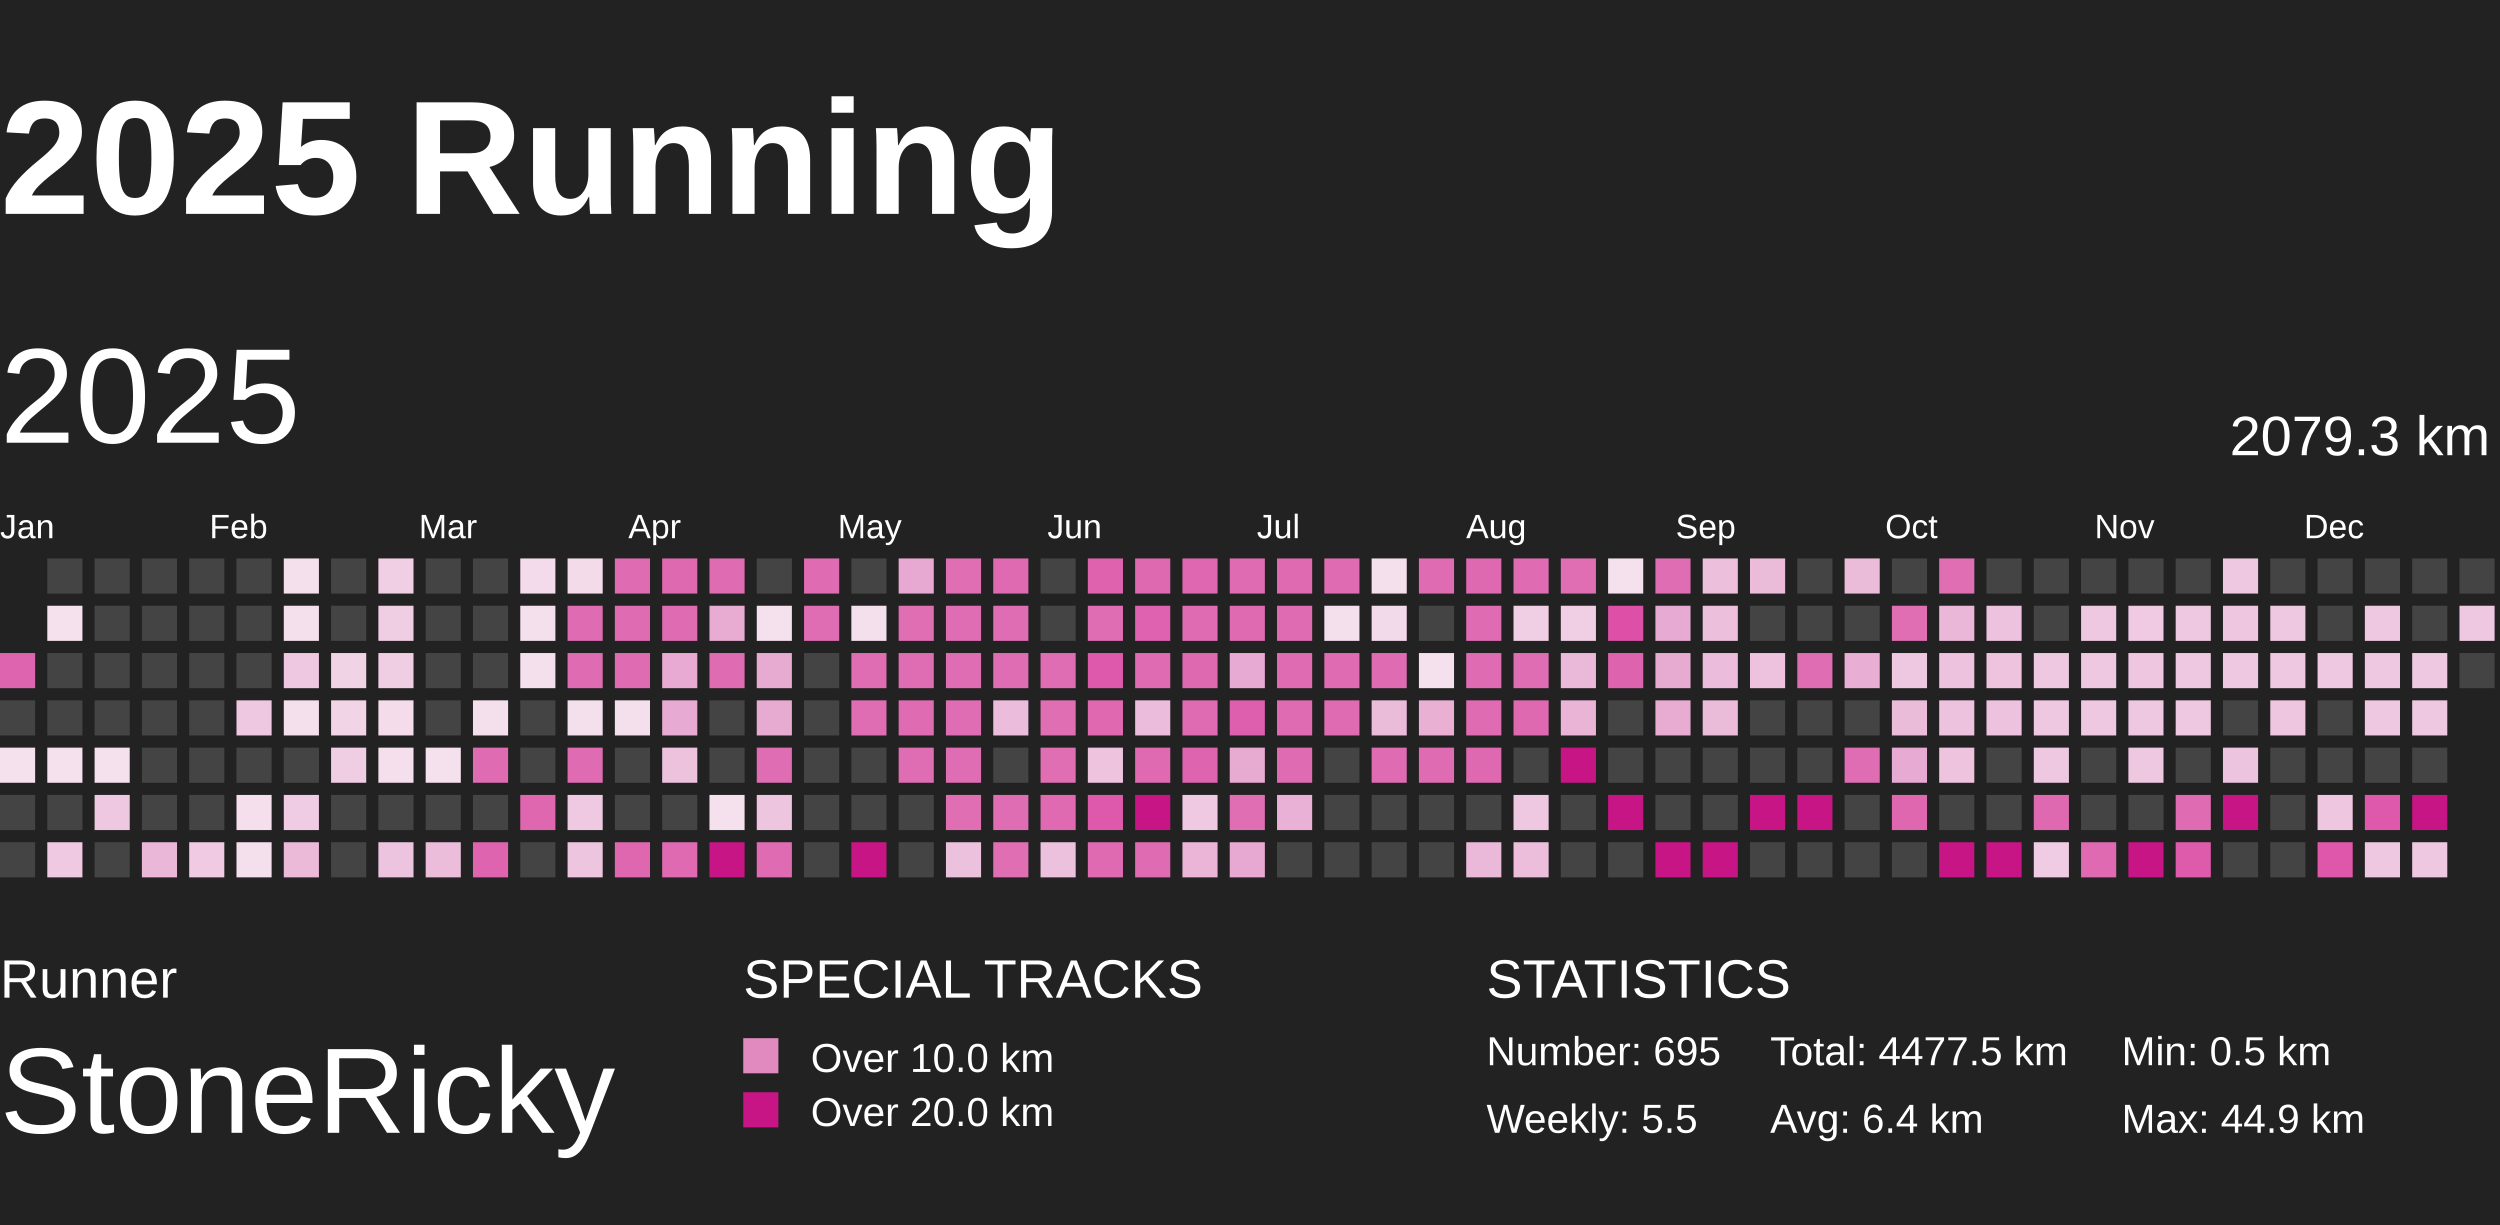
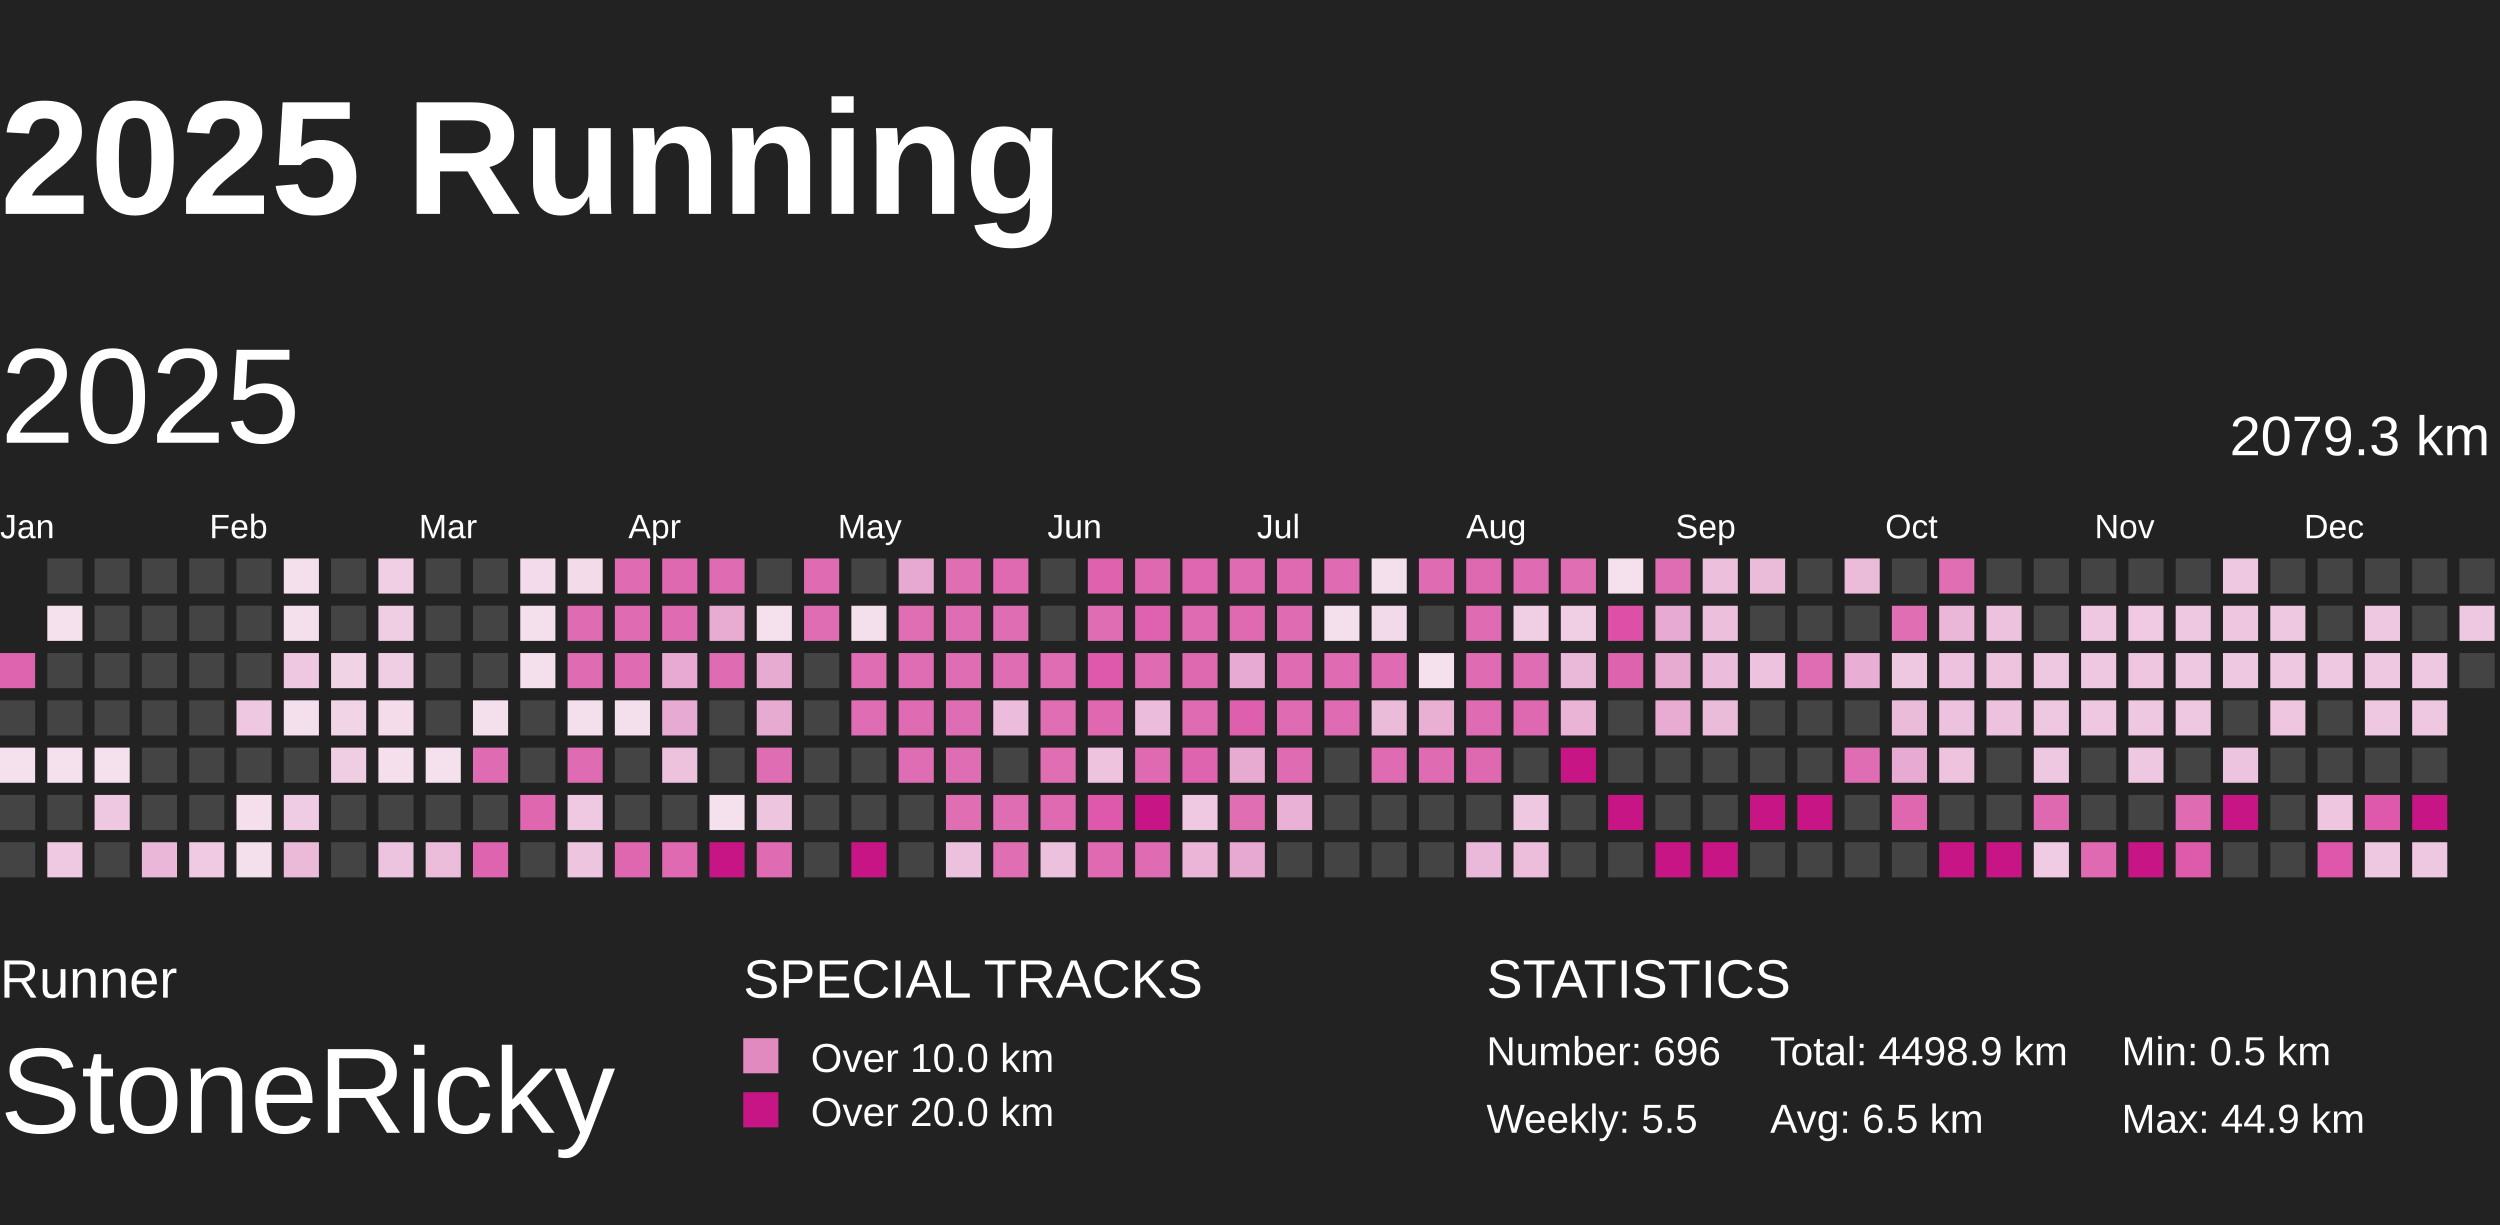
<svg xmlns="http://www.w3.org/2000/svg" baseProfile="full" height="98mm" version="1.1" viewBox="10,9,185,81" width="200mm">
  <defs>
    <pattern height="2" id="indoor-stripe" patternUnits="userSpaceOnUse" width="2">
      <line stroke="white" stroke-opacity="0.45" stroke-width="0.5" x1="0" x2="2" y1="2" y2="0" />
    </pattern>
  </defs>
  <rect fill="#222222" height="98" width="200" x="0" y="0" />
  <text fill="#FFFFFF" style="font-size:12px; font-family:Arial; font-weight:bold;" x="10" y="20">2025 Running</text>
  <text fill="#FFFFFF" style="font-size:4px; font-family:Arial" x="10" y="78">Runner</text>
  <text fill="#FFFFFF" style="font-size:9px; font-family:Arial" x="10" y="88">StoneRicky</text>
  <text fill="#FFFFFF" style="font-size:4px; font-family:Arial" x="65" y="78">SPECIAL TRACKS</text>
  <rect fill="#E18ABF" height="2.6" width="2.6" x="65" y="81" />
  <text fill="#FFFFFF" style="font-size:3px; font-family:Arial" x="70" y="83.5">Over 10.0 km</text>
  <rect fill="#C71585" height="2.6" width="2.6" x="65" y="85" />
  <text fill="#FFFFFF" style="font-size:3px; font-family:Arial" x="70" y="87.5">Over 20.0 km</text>
  <text fill="#FFFFFF" style="font-size:4px; font-family:Arial" x="120" y="78">STATISTICS</text>
-   <text fill="#FFFFFF" style="font-size:3px; font-family:Arial" x="120" y="83">Number: 695</text>
+   <text fill="#FFFFFF" style="font-size:3px; font-family:Arial" x="120" y="83">Number: 696</text>
  <text fill="#FFFFFF" style="font-size:3px; font-family:Arial" x="120" y="88">Weekly: 5.5</text>
-   <text fill="#FFFFFF" style="font-size:3px; font-family:Arial" x="141" y="83">Total: 4477.5 km</text>
-   <text fill="#FFFFFF" style="font-size:3px; font-family:Arial" x="141" y="88">Avg: 6.4 km</text>
+   <text fill="#FFFFFF" style="font-size:3px; font-family:Arial" x="141" y="83">Total: 4498.9 km</text>
+   <text fill="#FFFFFF" style="font-size:3px; font-family:Arial" x="141" y="88">Avg: 6.5 km</text>
  <text fill="#FFFFFF" style="font-size:3px; font-family:Arial" x="167" y="83">Min: 0.5 km</text>
  <text fill="#FFFFFF" style="font-size:3px; font-family:Arial" x="167" y="88">Max: 44.9 km</text>
  <text dominant-baseline="hanging" fill="#FFFFFF" style="font-size:10.0px; font-family:Arial;" x="10" y="30">2025</text>
  <text dominant-baseline="hanging" fill="#FFFFFF" style="font-size:4.125px; font-family:Arial;" x="175" y="35">2079.3 km</text>
  <text fill="#FFFFFF" style="font-size:2.5px; font-family:Arial" x="10.0" y="44">Jan</text>
  <text fill="#FFFFFF" style="font-size:2.5px; font-family:Arial" x="25.5" y="44">Feb</text>
  <text fill="#FFFFFF" style="font-size:2.5px; font-family:Arial" x="41.0" y="44">Mar</text>
  <text fill="#FFFFFF" style="font-size:2.5px; font-family:Arial" x="56.5" y="44">Apr</text>
  <text fill="#FFFFFF" style="font-size:2.5px; font-family:Arial" x="72.0" y="44">May</text>
  <text fill="#FFFFFF" style="font-size:2.5px; font-family:Arial" x="87.5" y="44">Jun</text>
  <text fill="#FFFFFF" style="font-size:2.5px; font-family:Arial" x="103.0" y="44">Jul</text>
  <text fill="#FFFFFF" style="font-size:2.5px; font-family:Arial" x="118.5" y="44">Aug</text>
  <text fill="#FFFFFF" style="font-size:2.5px; font-family:Arial" x="134.0" y="44">Sep</text>
  <text fill="#FFFFFF" style="font-size:2.5px; font-family:Arial" x="149.5" y="44">Oct</text>
  <text fill="#FFFFFF" style="font-size:2.5px; font-family:Arial" x="165.0" y="44">Nov</text>
  <text fill="#FFFFFF" style="font-size:2.5px; font-family:Arial" x="180.5" y="44">Dec</text>
  <rect fill="#df64af" height="2.6" width="2.6" x="10.0" y="52.5" />
  <rect fill="#444444" height="2.6" width="2.6" x="10.0" y="56.0" />
  <rect fill="#f5e0ed" height="2.6" width="2.6" x="10.0" y="59.5" />
  <rect fill="#444444" height="2.6" width="2.6" x="10.0" y="63.0" />
  <rect fill="#444444" height="2.6" width="2.6" x="10.0" y="66.5" />
  <rect fill="#444444" height="2.6" width="2.6" x="13.5" y="45.5" />
  <rect fill="#f5e0ed" height="2.6" width="2.6" x="13.5" y="49.0" />
  <rect fill="#444444" height="2.6" width="2.6" x="13.5" y="52.5" />
  <rect fill="#444444" height="2.6" width="2.6" x="13.5" y="56.0" />
  <rect fill="#f5e1ee" height="2.6" width="2.6" x="13.5" y="59.5" />
  <rect fill="#444444" height="2.6" width="2.6" x="13.5" y="63.0" />
  <rect fill="#eec9e1" height="2.6" width="2.6" x="13.5" y="66.5" />
  <rect fill="#444444" height="2.6" width="2.6" x="17.0" y="45.5" />
  <rect fill="#444444" height="2.6" width="2.6" x="17.0" y="49.0" />
  <rect fill="#444444" height="2.6" width="2.6" x="17.0" y="52.5" />
  <rect fill="#444444" height="2.6" width="2.6" x="17.0" y="56.0" />
  <rect fill="#f5e0ed" height="2.6" width="2.6" x="17.0" y="59.5" />
  <rect fill="#eec7e0" height="2.6" width="2.6" x="17.0" y="63.0" />
  <rect fill="#444444" height="2.6" width="2.6" x="17.0" y="66.5" />
  <rect fill="#444444" height="2.6" width="2.6" x="20.5" y="45.5" />
  <rect fill="#444444" height="2.6" width="2.6" x="20.5" y="49.0" />
  <rect fill="#444444" height="2.6" width="2.6" x="20.5" y="52.5" />
  <rect fill="#444444" height="2.6" width="2.6" x="20.5" y="56.0" />
  <rect fill="#444444" height="2.6" width="2.6" x="20.5" y="59.5" />
  <rect fill="#444444" height="2.6" width="2.6" x="20.5" y="63.0" />
  <rect fill="#eab7d8" height="2.6" width="2.6" x="20.5" y="66.5" />
  <rect fill="#444444" height="2.6" width="2.6" x="24.0" y="45.5" />
  <rect fill="#444444" height="2.6" width="2.6" x="24.0" y="49.0" />
  <rect fill="#444444" height="2.6" width="2.6" x="24.0" y="52.5" />
  <rect fill="#444444" height="2.6" width="2.6" x="24.0" y="56.0" />
  <rect fill="#444444" height="2.6" width="2.6" x="24.0" y="59.5" />
  <rect fill="#444444" height="2.6" width="2.6" x="24.0" y="63.0" />
  <rect fill="#efcae2" height="2.6" width="2.6" x="24.0" y="66.5" />
  <rect fill="#444444" height="2.6" width="2.6" x="27.5" y="45.5" />
  <rect fill="#444444" height="2.6" width="2.6" x="27.5" y="49.0" />
  <rect fill="#444444" height="2.6" width="2.6" x="27.5" y="52.5" />
  <rect fill="#eec7e0" height="2.6" width="2.6" x="27.5" y="56.0" />
  <rect fill="#444444" height="2.6" width="2.6" x="27.5" y="59.5" />
  <rect fill="#f5dfed" height="2.6" width="2.6" x="27.5" y="63.0" />
  <rect fill="#f4dfed" height="2.6" width="2.6" x="27.5" y="66.5" />
  <rect fill="#f4dfed" height="2.6" width="2.6" x="31.0" y="45.5" />
  <rect fill="#f4dfed" height="2.6" width="2.6" x="31.0" y="49.0" />
  <rect fill="#eec7e0" height="2.6" width="2.6" x="31.0" y="52.5" />
  <rect fill="#f4dfed" height="2.6" width="2.6" x="31.0" y="56.0" />
  <rect fill="#444444" height="2.6" width="2.6" x="31.0" y="59.5" />
  <rect fill="#efcce3" height="2.6" width="2.6" x="31.0" y="63.0" />
  <rect fill="#ebbad9" height="2.6" width="2.6" x="31.0" y="66.5" />
  <rect fill="#444444" height="2.6" width="2.6" x="34.5" y="45.5" />
  <rect fill="#444444" height="2.6" width="2.6" x="34.5" y="49.0" />
  <rect fill="#f1d3e6" height="2.6" width="2.6" x="34.5" y="52.5" />
  <rect fill="#f1d5e7" height="2.6" width="2.6" x="34.5" y="56.0" />
  <rect fill="#efcde3" height="2.6" width="2.6" x="34.5" y="59.5" />
  <rect fill="#444444" height="2.6" width="2.6" x="34.5" y="63.0" />
  <rect fill="#444444" height="2.6" width="2.6" x="34.5" y="66.5" />
  <rect fill="#f0cee4" height="2.6" width="2.6" x="38.0" y="45.5" />
  <rect fill="#efcde3" height="2.6" width="2.6" x="38.0" y="49.0" />
  <rect fill="#efcde3" height="2.6" width="2.6" x="38.0" y="52.5" />
  <rect fill="#f4dceb" height="2.6" width="2.6" x="38.0" y="56.0" />
  <rect fill="#f5dfed" height="2.6" width="2.6" x="38.0" y="59.5" />
  <rect fill="#444444" height="2.6" width="2.6" x="38.0" y="63.0" />
  <rect fill="#edc4df" height="2.6" width="2.6" x="38.0" y="66.5" />
  <rect fill="#444444" height="2.6" width="2.6" x="41.5" y="45.5" />
  <rect fill="#444444" height="2.6" width="2.6" x="41.5" y="49.0" />
  <rect fill="#444444" height="2.6" width="2.6" x="41.5" y="52.5" />
  <rect fill="#444444" height="2.6" width="2.6" x="41.5" y="56.0" />
  <rect fill="#f5e0ed" height="2.6" width="2.6" x="41.5" y="59.5" />
  <rect fill="#444444" height="2.6" width="2.6" x="41.5" y="63.0" />
  <rect fill="#ebbddb" height="2.6" width="2.6" x="41.5" y="66.5" />
  <rect fill="#444444" height="2.6" width="2.6" x="45.0" y="45.5" />
  <rect fill="#444444" height="2.6" width="2.6" x="45.0" y="49.0" />
  <rect fill="#444444" height="2.6" width="2.6" x="45.0" y="52.5" />
  <rect fill="#f4dfed" height="2.6" width="2.6" x="45.0" y="56.0" />
  <rect fill="#df6bb2" height="2.6" width="2.6" x="45.0" y="59.5" />
  <rect fill="#444444" height="2.6" width="2.6" x="45.0" y="63.0" />
  <rect fill="#df64af" height="2.6" width="2.6" x="45.0" y="66.5" />
  <rect fill="#f3dbeb" height="2.6" width="2.6" x="48.5" y="45.5" />
  <rect fill="#f4dfed" height="2.6" width="2.6" x="48.5" y="49.0" />
  <rect fill="#f4dfed" height="2.6" width="2.6" x="48.5" y="52.5" />
  <rect fill="#444444" height="2.6" width="2.6" x="48.5" y="56.0" />
  <rect fill="#444444" height="2.6" width="2.6" x="48.5" y="59.5" />
  <rect fill="#df67b0" height="2.6" width="2.6" x="48.5" y="63.0" />
  <rect fill="#444444" height="2.6" width="2.6" x="48.5" y="66.5" />
  <rect fill="#f3dbea" height="2.6" width="2.6" x="52.0" y="45.5" />
  <rect fill="#df6bb2" height="2.6" width="2.6" x="52.0" y="49.0" />
  <rect fill="#df6bb2" height="2.6" width="2.6" x="52.0" y="52.5" />
  <rect fill="#f4dfed" height="2.6" width="2.6" x="52.0" y="56.0" />
  <rect fill="#df6cb2" height="2.6" width="2.6" x="52.0" y="59.5" />
  <rect fill="#eec9e1" height="2.6" width="2.6" x="52.0" y="63.0" />
  <rect fill="#edc5df" height="2.6" width="2.6" x="52.0" y="66.5" />
  <rect fill="#df6bb2" height="2.6" width="2.6" x="55.5" y="45.5" />
  <rect fill="#df6cb2" height="2.6" width="2.6" x="55.5" y="49.0" />
  <rect fill="#df6cb2" height="2.6" width="2.6" x="55.5" y="52.5" />
  <rect fill="#f4dfed" height="2.6" width="2.6" x="55.5" y="56.0" />
  <rect fill="#444444" height="2.6" width="2.6" x="55.5" y="59.5" />
  <rect fill="#444444" height="2.6" width="2.6" x="55.5" y="63.0" />
  <rect fill="#df67b0" height="2.6" width="2.6" x="55.5" y="66.5" />
  <rect fill="#df69b1" height="2.6" width="2.6" x="59.0" y="45.5" />
  <rect fill="#df6cb3" height="2.6" width="2.6" x="59.0" y="49.0" />
  <rect fill="#e8aad2" height="2.6" width="2.6" x="59.0" y="52.5" />
  <rect fill="#e7aad2" height="2.6" width="2.6" x="59.0" y="56.0" />
  <rect fill="#edc2dd" height="2.6" width="2.6" x="59.0" y="59.5" />
  <rect fill="#444444" height="2.6" width="2.6" x="59.0" y="63.0" />
  <rect fill="#df6ab2" height="2.6" width="2.6" x="59.0" y="66.5" />
  <rect fill="#df6cb3" height="2.6" width="2.6" x="62.5" y="45.5" />
  <rect fill="#e8acd3" height="2.6" width="2.6" x="62.5" y="49.0" />
  <rect fill="#df6cb3" height="2.6" width="2.6" x="62.5" y="52.5" />
  <rect fill="#444444" height="2.6" width="2.6" x="62.5" y="56.0" />
  <rect fill="#444444" height="2.6" width="2.6" x="62.5" y="59.5" />
  <rect fill="#f5e1ee" height="2.6" width="2.6" x="62.5" y="63.0" />
  <rect fill="#C71585" height="2.6" width="2.6" x="62.5" y="66.5" />
  <rect fill="#444444" height="2.6" width="2.6" x="66.0" y="45.5" />
  <rect fill="#f5e0ed" height="2.6" width="2.6" x="66.0" y="49.0" />
  <rect fill="#e7aad1" height="2.6" width="2.6" x="66.0" y="52.5" />
  <rect fill="#e7aad1" height="2.6" width="2.6" x="66.0" y="56.0" />
  <rect fill="#df6db3" height="2.6" width="2.6" x="66.0" y="59.5" />
  <rect fill="#edc5df" height="2.6" width="2.6" x="66.0" y="63.0" />
  <rect fill="#df6bb2" height="2.6" width="2.6" x="66.0" y="66.5" />
  <rect fill="#df6cb3" height="2.6" width="2.6" x="69.5" y="45.5" />
  <rect fill="#df6db3" height="2.6" width="2.6" x="69.5" y="49.0" />
  <rect fill="#444444" height="2.6" width="2.6" x="69.5" y="52.5" />
  <rect fill="#444444" height="2.6" width="2.6" x="69.5" y="56.0" />
  <rect fill="#444444" height="2.6" width="2.6" x="69.5" y="59.5" />
  <rect fill="#444444" height="2.6" width="2.6" x="69.5" y="63.0" />
  <rect fill="#444444" height="2.6" width="2.6" x="69.5" y="66.5" />
  <rect fill="#444444" height="2.6" width="2.6" x="73.0" y="45.5" />
  <rect fill="#f4dfed" height="2.6" width="2.6" x="73.0" y="49.0" />
  <rect fill="#df6db3" height="2.6" width="2.6" x="73.0" y="52.5" />
  <rect fill="#df6db3" height="2.6" width="2.6" x="73.0" y="56.0" />
  <rect fill="#444444" height="2.6" width="2.6" x="73.0" y="59.5" />
  <rect fill="#444444" height="2.6" width="2.6" x="73.0" y="63.0" />
  <rect fill="#C71585" height="2.6" width="2.6" x="73.0" y="66.5" />
  <rect fill="#e7a9d1" height="2.6" width="2.6" x="76.5" y="45.5" />
  <rect fill="#df6eb3" height="2.6" width="2.6" x="76.5" y="49.0" />
  <rect fill="#df6db3" height="2.6" width="2.6" x="76.5" y="52.5" />
  <rect fill="#df6bb2" height="2.6" width="2.6" x="76.5" y="56.0" />
  <rect fill="#df6db3" height="2.6" width="2.6" x="76.5" y="59.5" />
  <rect fill="#444444" height="2.6" width="2.6" x="76.5" y="63.0" />
  <rect fill="#444444" height="2.6" width="2.6" x="76.5" y="66.5" />
  <rect fill="#df6eb3" height="2.6" width="2.6" x="80.0" y="45.5" />
  <rect fill="#df6db3" height="2.6" width="2.6" x="80.0" y="49.0" />
  <rect fill="#df6db3" height="2.6" width="2.6" x="80.0" y="52.5" />
  <rect fill="#df6db3" height="2.6" width="2.6" x="80.0" y="56.0" />
  <rect fill="#df6db3" height="2.6" width="2.6" x="80.0" y="59.5" />
  <rect fill="#df6eb3" height="2.6" width="2.6" x="80.0" y="63.0" />
  <rect fill="#ecc1dd" height="2.6" width="2.6" x="80.0" y="66.5" />
  <rect fill="#df6ab2" height="2.6" width="2.6" x="83.5" y="45.5" />
  <rect fill="#df6db3" height="2.6" width="2.6" x="83.5" y="49.0" />
  <rect fill="#df6db3" height="2.6" width="2.6" x="83.5" y="52.5" />
  <rect fill="#ebbcdb" height="2.6" width="2.6" x="83.5" y="56.0" />
  <rect fill="#444444" height="2.6" width="2.6" x="83.5" y="59.5" />
  <rect fill="#df6db3" height="2.6" width="2.6" x="83.5" y="63.0" />
  <rect fill="#df6eb3" height="2.6" width="2.6" x="83.5" y="66.5" />
  <rect fill="#444444" height="2.6" width="2.6" x="87.0" y="45.5" />
  <rect fill="#444444" height="2.6" width="2.6" x="87.0" y="49.0" />
  <rect fill="#df6db3" height="2.6" width="2.6" x="87.0" y="52.5" />
  <rect fill="#df6eb3" height="2.6" width="2.6" x="87.0" y="56.0" />
  <rect fill="#df6eb3" height="2.6" width="2.6" x="87.0" y="59.5" />
  <rect fill="#df6ab2" height="2.6" width="2.6" x="87.0" y="63.0" />
  <rect fill="#ecc1dd" height="2.6" width="2.6" x="87.0" y="66.5" />
  <rect fill="#de62ae" height="2.6" width="2.6" x="90.5" y="45.5" />
  <rect fill="#df6db3" height="2.6" width="2.6" x="90.5" y="49.0" />
  <rect fill="#de58ab" height="2.6" width="2.6" x="90.5" y="52.5" />
  <rect fill="#df68b1" height="2.6" width="2.6" x="90.5" y="56.0" />
  <rect fill="#edc3de" height="2.6" width="2.6" x="90.5" y="59.5" />
  <rect fill="#de59ab" height="2.6" width="2.6" x="90.5" y="63.0" />
  <rect fill="#df6ab2" height="2.6" width="2.6" x="90.5" y="66.5" />
  <rect fill="#df69b1" height="2.6" width="2.6" x="94.0" y="45.5" />
  <rect fill="#de62af" height="2.6" width="2.6" x="94.0" y="49.0" />
  <rect fill="#df6bb2" height="2.6" width="2.6" x="94.0" y="52.5" />
  <rect fill="#ebbcdb" height="2.6" width="2.6" x="94.0" y="56.0" />
  <rect fill="#df6ab2" height="2.6" width="2.6" x="94.0" y="59.5" />
  <rect fill="#C71585" height="2.6" width="2.6" x="94.0" y="63.0" />
  <rect fill="#df6cb3" height="2.6" width="2.6" x="94.0" y="66.5" />
  <rect fill="#df66b0" height="2.6" width="2.6" x="97.5" y="45.5" />
  <rect fill="#df6cb2" height="2.6" width="2.6" x="97.5" y="49.0" />
  <rect fill="#df69b1" height="2.6" width="2.6" x="97.5" y="52.5" />
  <rect fill="#df6bb2" height="2.6" width="2.6" x="97.5" y="56.0" />
  <rect fill="#de64af" height="2.6" width="2.6" x="97.5" y="59.5" />
  <rect fill="#eec9e1" height="2.6" width="2.6" x="97.5" y="63.0" />
  <rect fill="#eab5d7" height="2.6" width="2.6" x="97.5" y="66.5" />
  <rect fill="#df6cb2" height="2.6" width="2.6" x="101.0" y="45.5" />
  <rect fill="#df6ab2" height="2.6" width="2.6" x="101.0" y="49.0" />
  <rect fill="#e7aad2" height="2.6" width="2.6" x="101.0" y="52.5" />
  <rect fill="#de5fad" height="2.6" width="2.6" x="101.0" y="56.0" />
  <rect fill="#e7aad1" height="2.6" width="2.6" x="101.0" y="59.5" />
  <rect fill="#df6eb3" height="2.6" width="2.6" x="101.0" y="63.0" />
  <rect fill="#e7a9d1" height="2.6" width="2.6" x="101.0" y="66.5" />
  <rect fill="#df6ab2" height="2.6" width="2.6" x="104.5" y="45.5" />
  <rect fill="#df6bb2" height="2.6" width="2.6" x="104.5" y="49.0" />
  <rect fill="#df6bb2" height="2.6" width="2.6" x="104.5" y="52.5" />
  <rect fill="#df6cb2" height="2.6" width="2.6" x="104.5" y="56.0" />
  <rect fill="#df6bb2" height="2.6" width="2.6" x="104.5" y="59.5" />
  <rect fill="#e9b1d5" height="2.6" width="2.6" x="104.5" y="63.0" />
  <rect fill="#444444" height="2.6" width="2.6" x="104.5" y="66.5" />
  <rect fill="#df6bb2" height="2.6" width="2.6" x="108.0" y="45.5" />
  <rect fill="#f4dfed" height="2.6" width="2.6" x="108.0" y="49.0" />
  <rect fill="#df6bb2" height="2.6" width="2.6" x="108.0" y="52.5" />
  <rect fill="#df6bb2" height="2.6" width="2.6" x="108.0" y="56.0" />
  <rect fill="#444444" height="2.6" width="2.6" x="108.0" y="59.5" />
  <rect fill="#444444" height="2.6" width="2.6" x="108.0" y="63.0" />
  <rect fill="#444444" height="2.6" width="2.6" x="108.0" y="66.5" />
  <rect fill="#f4dfed" height="2.6" width="2.6" x="111.5" y="45.5" />
  <rect fill="#f3daea" height="2.6" width="2.6" x="111.5" y="49.0" />
  <rect fill="#df6bb2" height="2.6" width="2.6" x="111.5" y="52.5" />
  <rect fill="#ebbbda" height="2.6" width="2.6" x="111.5" y="56.0" />
  <rect fill="#df6cb2" height="2.6" width="2.6" x="111.5" y="59.5" />
  <rect fill="#444444" height="2.6" width="2.6" x="111.5" y="63.0" />
  <rect fill="#444444" height="2.6" width="2.6" x="111.5" y="66.5" />
  <rect fill="#df6cb2" height="2.6" width="2.6" x="115.0" y="45.5" />
  <rect fill="#444444" height="2.6" width="2.6" x="115.0" y="49.0" />
  <rect fill="#f5e0ed" height="2.6" width="2.6" x="115.0" y="52.5" />
  <rect fill="#e9b0d4" height="2.6" width="2.6" x="115.0" y="56.0" />
  <rect fill="#df6bb2" height="2.6" width="2.6" x="115.0" y="59.5" />
  <rect fill="#444444" height="2.6" width="2.6" x="115.0" y="63.0" />
  <rect fill="#444444" height="2.6" width="2.6" x="115.0" y="66.5" />
  <rect fill="#df69b1" height="2.6" width="2.6" x="118.5" y="45.5" />
  <rect fill="#df6cb3" height="2.6" width="2.6" x="118.5" y="49.0" />
  <rect fill="#df6cb3" height="2.6" width="2.6" x="118.5" y="52.5" />
  <rect fill="#df6bb2" height="2.6" width="2.6" x="118.5" y="56.0" />
  <rect fill="#df69b1" height="2.6" width="2.6" x="118.5" y="59.5" />
  <rect fill="#444444" height="2.6" width="2.6" x="118.5" y="63.0" />
  <rect fill="#eab8d9" height="2.6" width="2.6" x="118.5" y="66.5" />
  <rect fill="#df6bb2" height="2.6" width="2.6" x="122.0" y="45.5" />
  <rect fill="#f0cee4" height="2.6" width="2.6" x="122.0" y="49.0" />
  <rect fill="#df6db3" height="2.6" width="2.6" x="122.0" y="52.5" />
  <rect fill="#df69b1" height="2.6" width="2.6" x="122.0" y="56.0" />
  <rect fill="#444444" height="2.6" width="2.6" x="122.0" y="59.5" />
  <rect fill="#eec7e0" height="2.6" width="2.6" x="122.0" y="63.0" />
  <rect fill="#ecbedb" height="2.6" width="2.6" x="122.0" y="66.5" />
  <rect fill="#df6eb3" height="2.6" width="2.6" x="125.5" y="45.5" />
  <rect fill="#f0cee4" height="2.6" width="2.6" x="125.5" y="49.0" />
  <rect fill="#eab8d9" height="2.6" width="2.6" x="125.5" y="52.5" />
  <rect fill="#e9b4d6" height="2.6" width="2.6" x="125.5" y="56.0" />
  <rect fill="#C71585" height="2.6" width="2.6" x="125.5" y="59.5" />
  <rect fill="#444444" height="2.6" width="2.6" x="125.5" y="63.0" />
  <rect fill="#444444" height="2.6" width="2.6" x="125.5" y="66.5" />
  <rect fill="#f5e0ed" height="2.6" width="2.6" x="129.0" y="45.5" />
  <rect fill="#de50a8" height="2.6" width="2.6" x="129.0" y="49.0" />
  <rect fill="#de63af" height="2.6" width="2.6" x="129.0" y="52.5" />
  <rect fill="#444444" height="2.6" width="2.6" x="129.0" y="56.0" />
  <rect fill="#444444" height="2.6" width="2.6" x="129.0" y="59.5" />
  <rect fill="#C71585" height="2.6" width="2.6" x="129.0" y="63.0" />
  <rect fill="#444444" height="2.6" width="2.6" x="129.0" y="66.5" />
  <rect fill="#df6db3" height="2.6" width="2.6" x="132.5" y="45.5" />
  <rect fill="#e7aad2" height="2.6" width="2.6" x="132.5" y="49.0" />
  <rect fill="#e7aad1" height="2.6" width="2.6" x="132.5" y="52.5" />
  <rect fill="#e8abd2" height="2.6" width="2.6" x="132.5" y="56.0" />
  <rect fill="#444444" height="2.6" width="2.6" x="132.5" y="59.5" />
  <rect fill="#444444" height="2.6" width="2.6" x="132.5" y="63.0" />
  <rect fill="#C71585" height="2.6" width="2.6" x="132.5" y="66.5" />
  <rect fill="#ecbfdc" height="2.6" width="2.6" x="136.0" y="45.5" />
  <rect fill="#ecbfdc" height="2.6" width="2.6" x="136.0" y="49.0" />
  <rect fill="#ebbcdb" height="2.6" width="2.6" x="136.0" y="52.5" />
  <rect fill="#ebbcda" height="2.6" width="2.6" x="136.0" y="56.0" />
  <rect fill="#444444" height="2.6" width="2.6" x="136.0" y="59.5" />
  <rect fill="#444444" height="2.6" width="2.6" x="136.0" y="63.0" />
  <rect fill="#C71585" height="2.6" width="2.6" x="136.0" y="66.5" />
  <rect fill="#ebbcda" height="2.6" width="2.6" x="139.5" y="45.5" />
  <rect fill="#444444" height="2.6" width="2.6" x="139.5" y="49.0" />
  <rect fill="#edc2de" height="2.6" width="2.6" x="139.5" y="52.5" />
  <rect fill="#444444" height="2.6" width="2.6" x="139.5" y="56.0" />
  <rect fill="#444444" height="2.6" width="2.6" x="139.5" y="59.5" />
  <rect fill="#C71585" height="2.6" width="2.6" x="139.5" y="63.0" />
  <rect fill="#444444" height="2.6" width="2.6" x="139.5" y="66.5" />
  <rect fill="#444444" height="2.6" width="2.6" x="143.0" y="45.5" />
  <rect fill="#444444" height="2.6" width="2.6" x="143.0" y="49.0" />
  <rect fill="#df6db3" height="2.6" width="2.6" x="143.0" y="52.5" />
  <rect fill="#444444" height="2.6" width="2.6" x="143.0" y="56.0" />
  <rect fill="#444444" height="2.6" width="2.6" x="143.0" y="59.5" />
  <rect fill="#C71585" height="2.6" width="2.6" x="143.0" y="63.0" />
  <rect fill="#444444" height="2.6" width="2.6" x="143.0" y="66.5" />
  <rect fill="#ebbcda" height="2.6" width="2.6" x="146.5" y="45.5" />
  <rect fill="#444444" height="2.6" width="2.6" x="146.5" y="49.0" />
  <rect fill="#e8aed4" height="2.6" width="2.6" x="146.5" y="52.5" />
  <rect fill="#444444" height="2.6" width="2.6" x="146.5" y="56.0" />
  <rect fill="#df6db3" height="2.6" width="2.6" x="146.5" y="59.5" />
  <rect fill="#444444" height="2.6" width="2.6" x="146.5" y="63.0" />
  <rect fill="#444444" height="2.6" width="2.6" x="146.5" y="66.5" />
  <rect fill="#444444" height="2.6" width="2.6" x="150.0" y="45.5" />
  <rect fill="#df6eb3" height="2.6" width="2.6" x="150.0" y="49.0" />
  <rect fill="#eec7e0" height="2.6" width="2.6" x="150.0" y="52.5" />
  <rect fill="#ebbbda" height="2.6" width="2.6" x="150.0" y="56.0" />
  <rect fill="#e7aad2" height="2.6" width="2.6" x="150.0" y="59.5" />
  <rect fill="#df67b0" height="2.6" width="2.6" x="150.0" y="63.0" />
  <rect fill="#444444" height="2.6" width="2.6" x="150.0" y="66.5" />
  <rect fill="#df6eb3" height="2.6" width="2.6" x="153.5" y="45.5" />
  <rect fill="#eab7d8" height="2.6" width="2.6" x="153.5" y="49.0" />
  <rect fill="#edc2de" height="2.6" width="2.6" x="153.5" y="52.5" />
  <rect fill="#edc2de" height="2.6" width="2.6" x="153.5" y="56.0" />
  <rect fill="#edc3de" height="2.6" width="2.6" x="153.5" y="59.5" />
  <rect fill="#444444" height="2.6" width="2.6" x="153.5" y="63.0" />
  <rect fill="#C71585" height="2.6" width="2.6" x="153.5" y="66.5" />
  <rect fill="#444444" height="2.6" width="2.6" x="157.0" y="45.5" />
  <rect fill="#edc2de" height="2.6" width="2.6" x="157.0" y="49.0" />
  <rect fill="#edc3de" height="2.6" width="2.6" x="157.0" y="52.5" />
  <rect fill="#edc2de" height="2.6" width="2.6" x="157.0" y="56.0" />
  <rect fill="#444444" height="2.6" width="2.6" x="157.0" y="59.5" />
  <rect fill="#444444" height="2.6" width="2.6" x="157.0" y="63.0" />
  <rect fill="#C71585" height="2.6" width="2.6" x="157.0" y="66.5" />
  <rect fill="#444444" height="2.6" width="2.6" x="160.5" y="45.5" />
  <rect fill="#444444" height="2.6" width="2.6" x="160.5" y="49.0" />
  <rect fill="#eec7e0" height="2.6" width="2.6" x="160.5" y="52.5" />
  <rect fill="#eec7e0" height="2.6" width="2.6" x="160.5" y="56.0" />
  <rect fill="#eec7e0" height="2.6" width="2.6" x="160.5" y="59.5" />
  <rect fill="#df69b1" height="2.6" width="2.6" x="160.5" y="63.0" />
  <rect fill="#efcce3" height="2.6" width="2.6" x="160.5" y="66.5" />
  <rect fill="#444444" height="2.6" width="2.6" x="164.0" y="45.5" />
  <rect fill="#eec7e0" height="2.6" width="2.6" x="164.0" y="49.0" />
  <rect fill="#eec7e0" height="2.6" width="2.6" x="164.0" y="52.5" />
  <rect fill="#eec7e0" height="2.6" width="2.6" x="164.0" y="56.0" />
  <rect fill="#444444" height="2.6" width="2.6" x="164.0" y="59.5" />
  <rect fill="#444444" height="2.6" width="2.6" x="164.0" y="63.0" />
  <rect fill="#df6ab2" height="2.6" width="2.6" x="164.0" y="66.5" />
  <rect fill="#444444" height="2.6" width="2.6" x="167.5" y="45.5" />
  <rect fill="#efcae2" height="2.6" width="2.6" x="167.5" y="49.0" />
  <rect fill="#eec6e0" height="2.6" width="2.6" x="167.5" y="52.5" />
  <rect fill="#eec7e0" height="2.6" width="2.6" x="167.5" y="56.0" />
  <rect fill="#eec7e0" height="2.6" width="2.6" x="167.5" y="59.5" />
  <rect fill="#444444" height="2.6" width="2.6" x="167.5" y="63.0" />
  <rect fill="#C71585" height="2.6" width="2.6" x="167.5" y="66.5" />
  <rect fill="#444444" height="2.6" width="2.6" x="171.0" y="45.5" />
  <rect fill="#eec7e0" height="2.6" width="2.6" x="171.0" y="49.0" />
  <rect fill="#eec7e0" height="2.6" width="2.6" x="171.0" y="52.5" />
  <rect fill="#eec7e0" height="2.6" width="2.6" x="171.0" y="56.0" />
  <rect fill="#444444" height="2.6" width="2.6" x="171.0" y="59.5" />
  <rect fill="#df6cb3" height="2.6" width="2.6" x="171.0" y="63.0" />
  <rect fill="#de5aab" height="2.6" width="2.6" x="171.0" y="66.5" />
  <rect fill="#eec7e0" height="2.6" width="2.6" x="174.5" y="45.5" />
  <rect fill="#eec6e0" height="2.6" width="2.6" x="174.5" y="49.0" />
  <rect fill="#eec7e0" height="2.6" width="2.6" x="174.5" y="52.5" />
  <rect fill="#444444" height="2.6" width="2.6" x="174.5" y="56.0" />
  <rect fill="#edc4df" height="2.6" width="2.6" x="174.5" y="59.5" />
  <rect fill="#C71585" height="2.6" width="2.6" x="174.5" y="63.0" />
  <rect fill="#444444" height="2.6" width="2.6" x="174.5" y="66.5" />
  <rect fill="#444444" height="2.6" width="2.6" x="178.0" y="45.5" />
  <rect fill="#eec7e0" height="2.6" width="2.6" x="178.0" y="49.0" />
  <rect fill="#eec7e0" height="2.6" width="2.6" x="178.0" y="52.5" />
  <rect fill="#eec6e0" height="2.6" width="2.6" x="178.0" y="56.0" />
  <rect fill="#444444" height="2.6" width="2.6" x="178.0" y="59.5" />
  <rect fill="#444444" height="2.6" width="2.6" x="178.0" y="63.0" />
  <rect fill="#444444" height="2.6" width="2.6" x="178.0" y="66.5" />
  <rect fill="#444444" height="2.6" width="2.6" x="181.5" y="45.5" />
  <rect fill="#444444" height="2.6" width="2.6" x="181.5" y="49.0" />
  <rect fill="#eec7e0" height="2.6" width="2.6" x="181.5" y="52.5" />
  <rect fill="#444444" height="2.6" width="2.6" x="181.5" y="56.0" />
  <rect fill="#444444" height="2.6" width="2.6" x="181.5" y="59.5" />
  <rect fill="#eec6df" height="2.6" width="2.6" x="181.5" y="63.0" />
  <rect fill="#de57aa" height="2.6" width="2.6" x="181.5" y="66.5" />
  <rect fill="#444444" height="2.6" width="2.6" x="185.0" y="45.5" />
  <rect fill="#eec7e0" height="2.6" width="2.6" x="185.0" y="49.0" />
  <rect fill="#eec7e0" height="2.6" width="2.6" x="185.0" y="52.5" />
  <rect fill="#eec7e0" height="2.6" width="2.6" x="185.0" y="56.0" />
  <rect fill="#444444" height="2.6" width="2.6" x="185.0" y="59.5" />
  <rect fill="#de58ab" height="2.6" width="2.6" x="185.0" y="63.0" />
  <rect fill="#eec7e0" height="2.6" width="2.6" x="185.0" y="66.5" />
  <rect fill="#444444" height="2.6" width="2.6" x="188.5" y="45.5" />
  <rect fill="#444444" height="2.6" width="2.6" x="188.5" y="49.0" />
  <rect fill="#eec7e0" height="2.6" width="2.6" x="188.5" y="52.5" />
  <rect fill="#eec7e0" height="2.6" width="2.6" x="188.5" y="56.0" />
  <rect fill="#444444" height="2.6" width="2.6" x="188.5" y="59.5" />
  <rect fill="#C71585" height="2.6" width="2.6" x="188.5" y="63.0" />
  <rect fill="#eec7e0" height="2.6" width="2.6" x="188.5" y="66.5" />
  <rect fill="#444444" height="2.6" width="2.6" x="192.0" y="45.5" />
  <rect fill="#eec7e0" height="2.6" width="2.6" x="192.0" y="49.0" />
  <rect fill="#444444" height="2.6" width="2.6" x="192.0" y="52.5" />
</svg>
